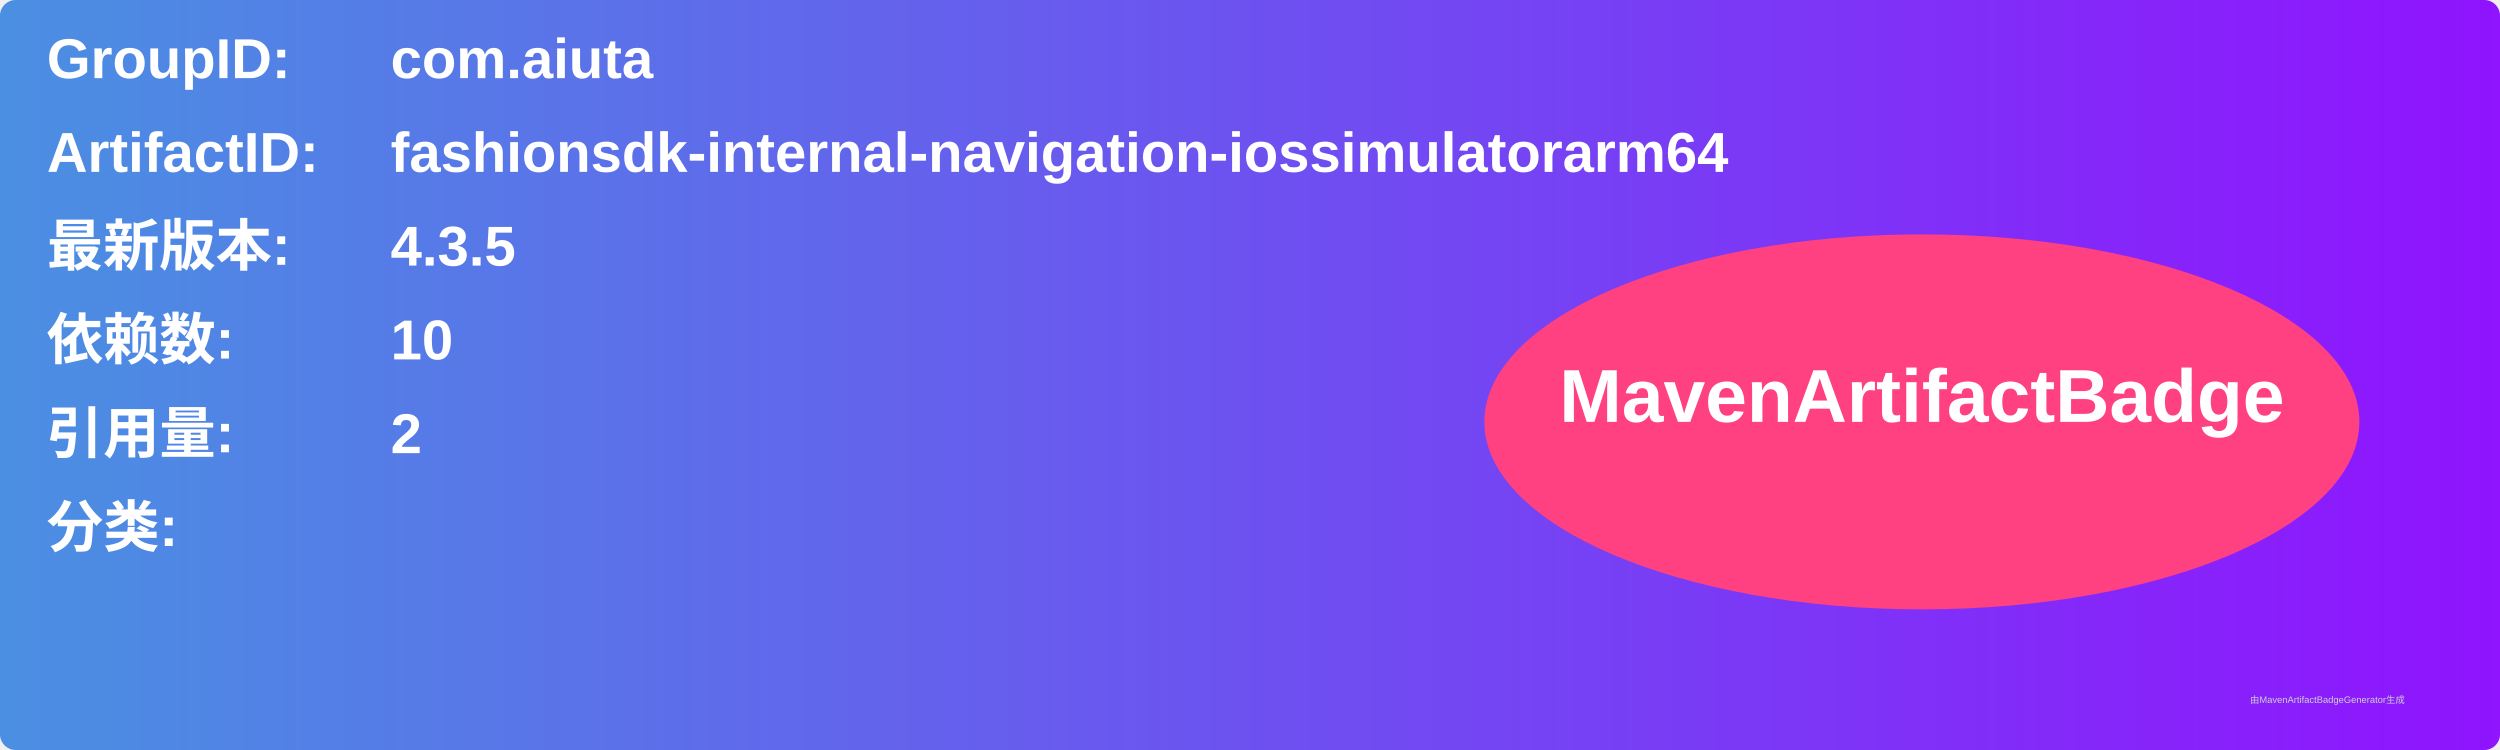
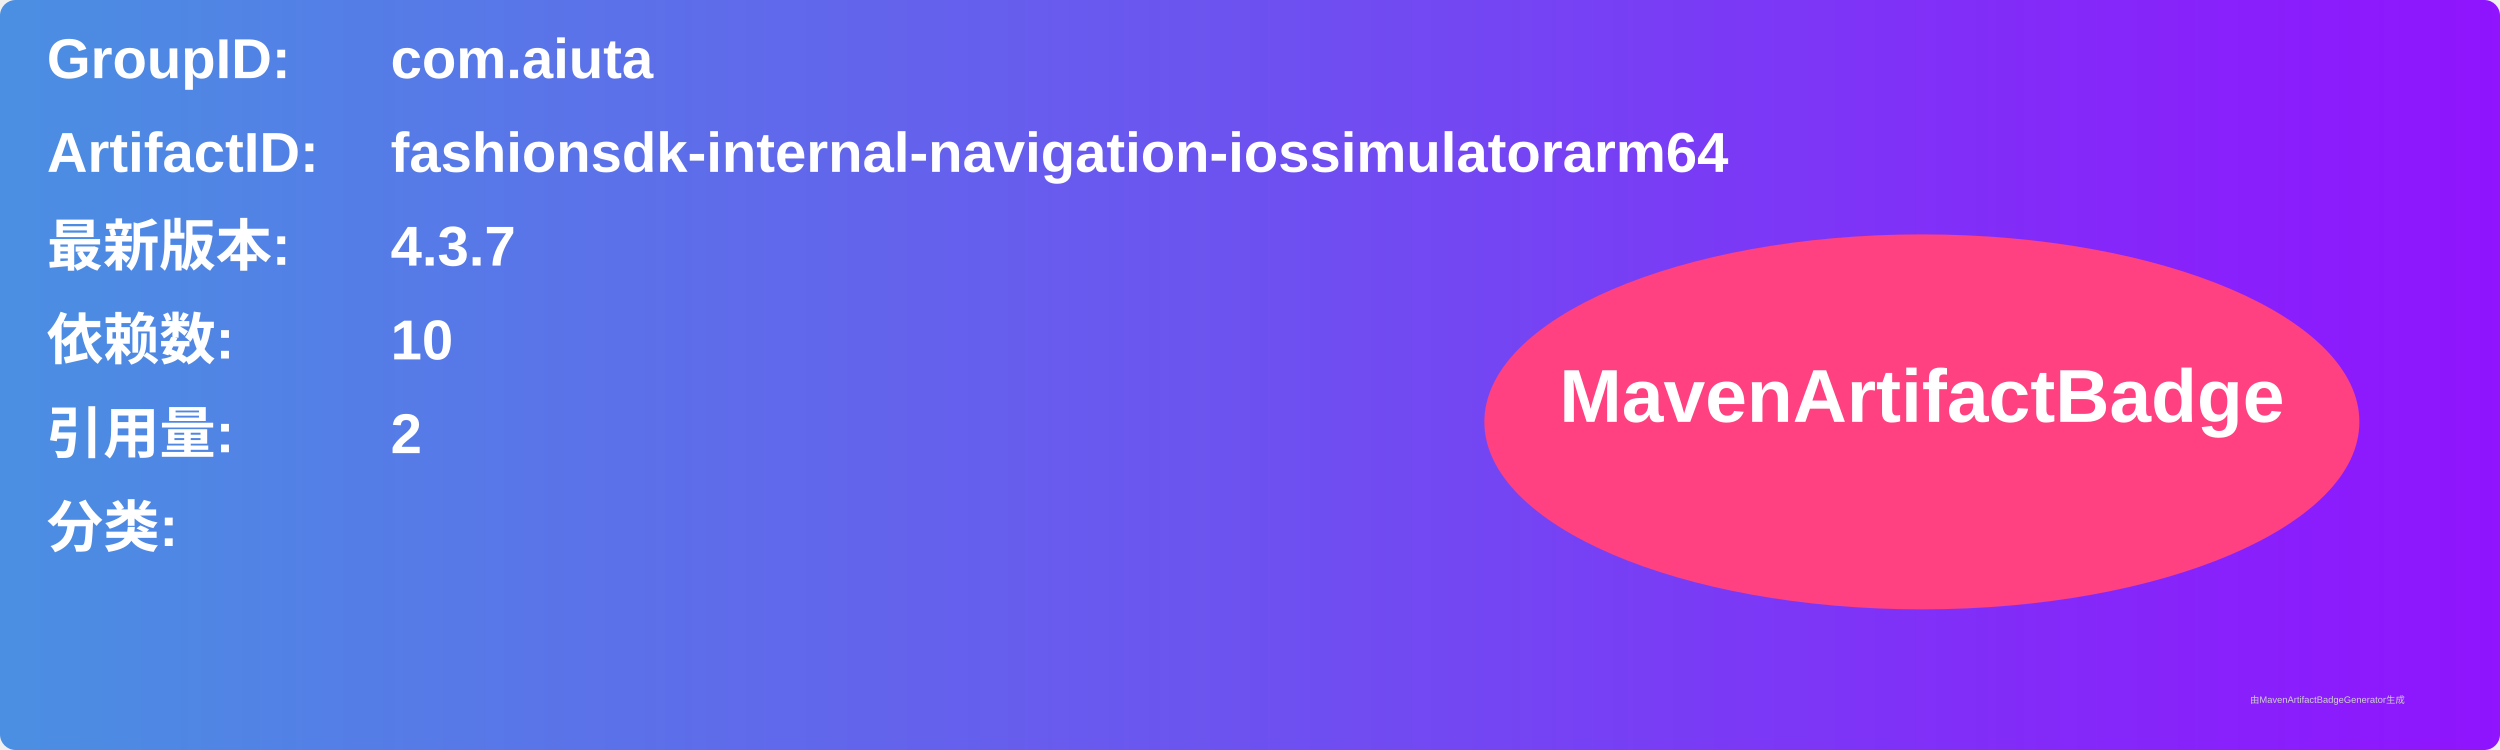
<svg xmlns="http://www.w3.org/2000/svg" width="800" height="240" viewBox="0 0 800 240">
  <linearGradient id="grad" x1="0%" y1="0%" x2="100%" y2="0%">
    <stop offset="0%" stop-color="#4a90e2" />
    <stop offset="100%" stop-color="#9013fe" />
  </linearGradient>
  <rect width="100%" height="100%" rx="5" ry="5" fill="url(#grad)" />
  <g transform="translate(15, 15)">
    <text x="0" y="10" font-family="Arial" font-size="18" fill="white" font-weight="bold" width="260">GroupID:</text>
    <text x="110" y="10" font-family="Arial" font-size="18" fill="white" font-weight="bold" width="460">com.aiuta</text>
    <text x="0" y="40" font-family="Arial" font-size="18" fill="white" font-weight="bold" width="260">ArtifactID:</text>
    <text x="110" y="40" font-family="Arial" font-size="18" fill="white" font-weight="bold" width="460">fashionsdk-internal-navigation-iossimulatorarm64</text>
    <text x="0" y="70" font-family="Arial" font-size="18" fill="white" font-weight="bold">最新版本:</text>
    <text x="110" y="70" font-family="Arial" font-size="18" fill="white" font-weight="bold">
-       <tspan font-weight="bold">4.3.5</tspan>
+       <tspan font-weight="bold">4.3.7</tspan>
    </text>
    <text x="0" y="100" font-family="Arial" font-size="18" fill="white" font-weight="bold">依赖数: </text>
    <text x="110" y="100" font-family="Arial" font-size="18" fill="white">
      <tspan font-weight="bold">10</tspan>
    </text>
    <text x="0" y="130" font-family="Arial" font-size="18" fill="white" font-weight="bold">引用量: </text>
    <text x="110" y="130" font-family="Arial" font-size="18" fill="white">
      <tspan font-weight="bold">2</tspan>
    </text>
    <text x="0" y="160" font-family="Arial" font-size="18" fill="white" font-weight="bold">分类:</text>
    <text x="10" y="190" font-family="Arial" font-size="10" fill="white">
      <tspan font-weight="bold" />
    </text>
    <ellipse cx="600" cy="120" rx="140" ry="60" fill="#ff4081" />
    <text x="600" y="120" text-anchor="middle" font-family="Arial" font-size="24" fill="white" font-weight="bold">MavenArtifactBadge</text>
  </g>
  <text x="720" y="225" font-family="Arial" font-size="3" fill="#d0d0d0">由MavenArtifactBadgeGenerator生成</text>
</svg>
